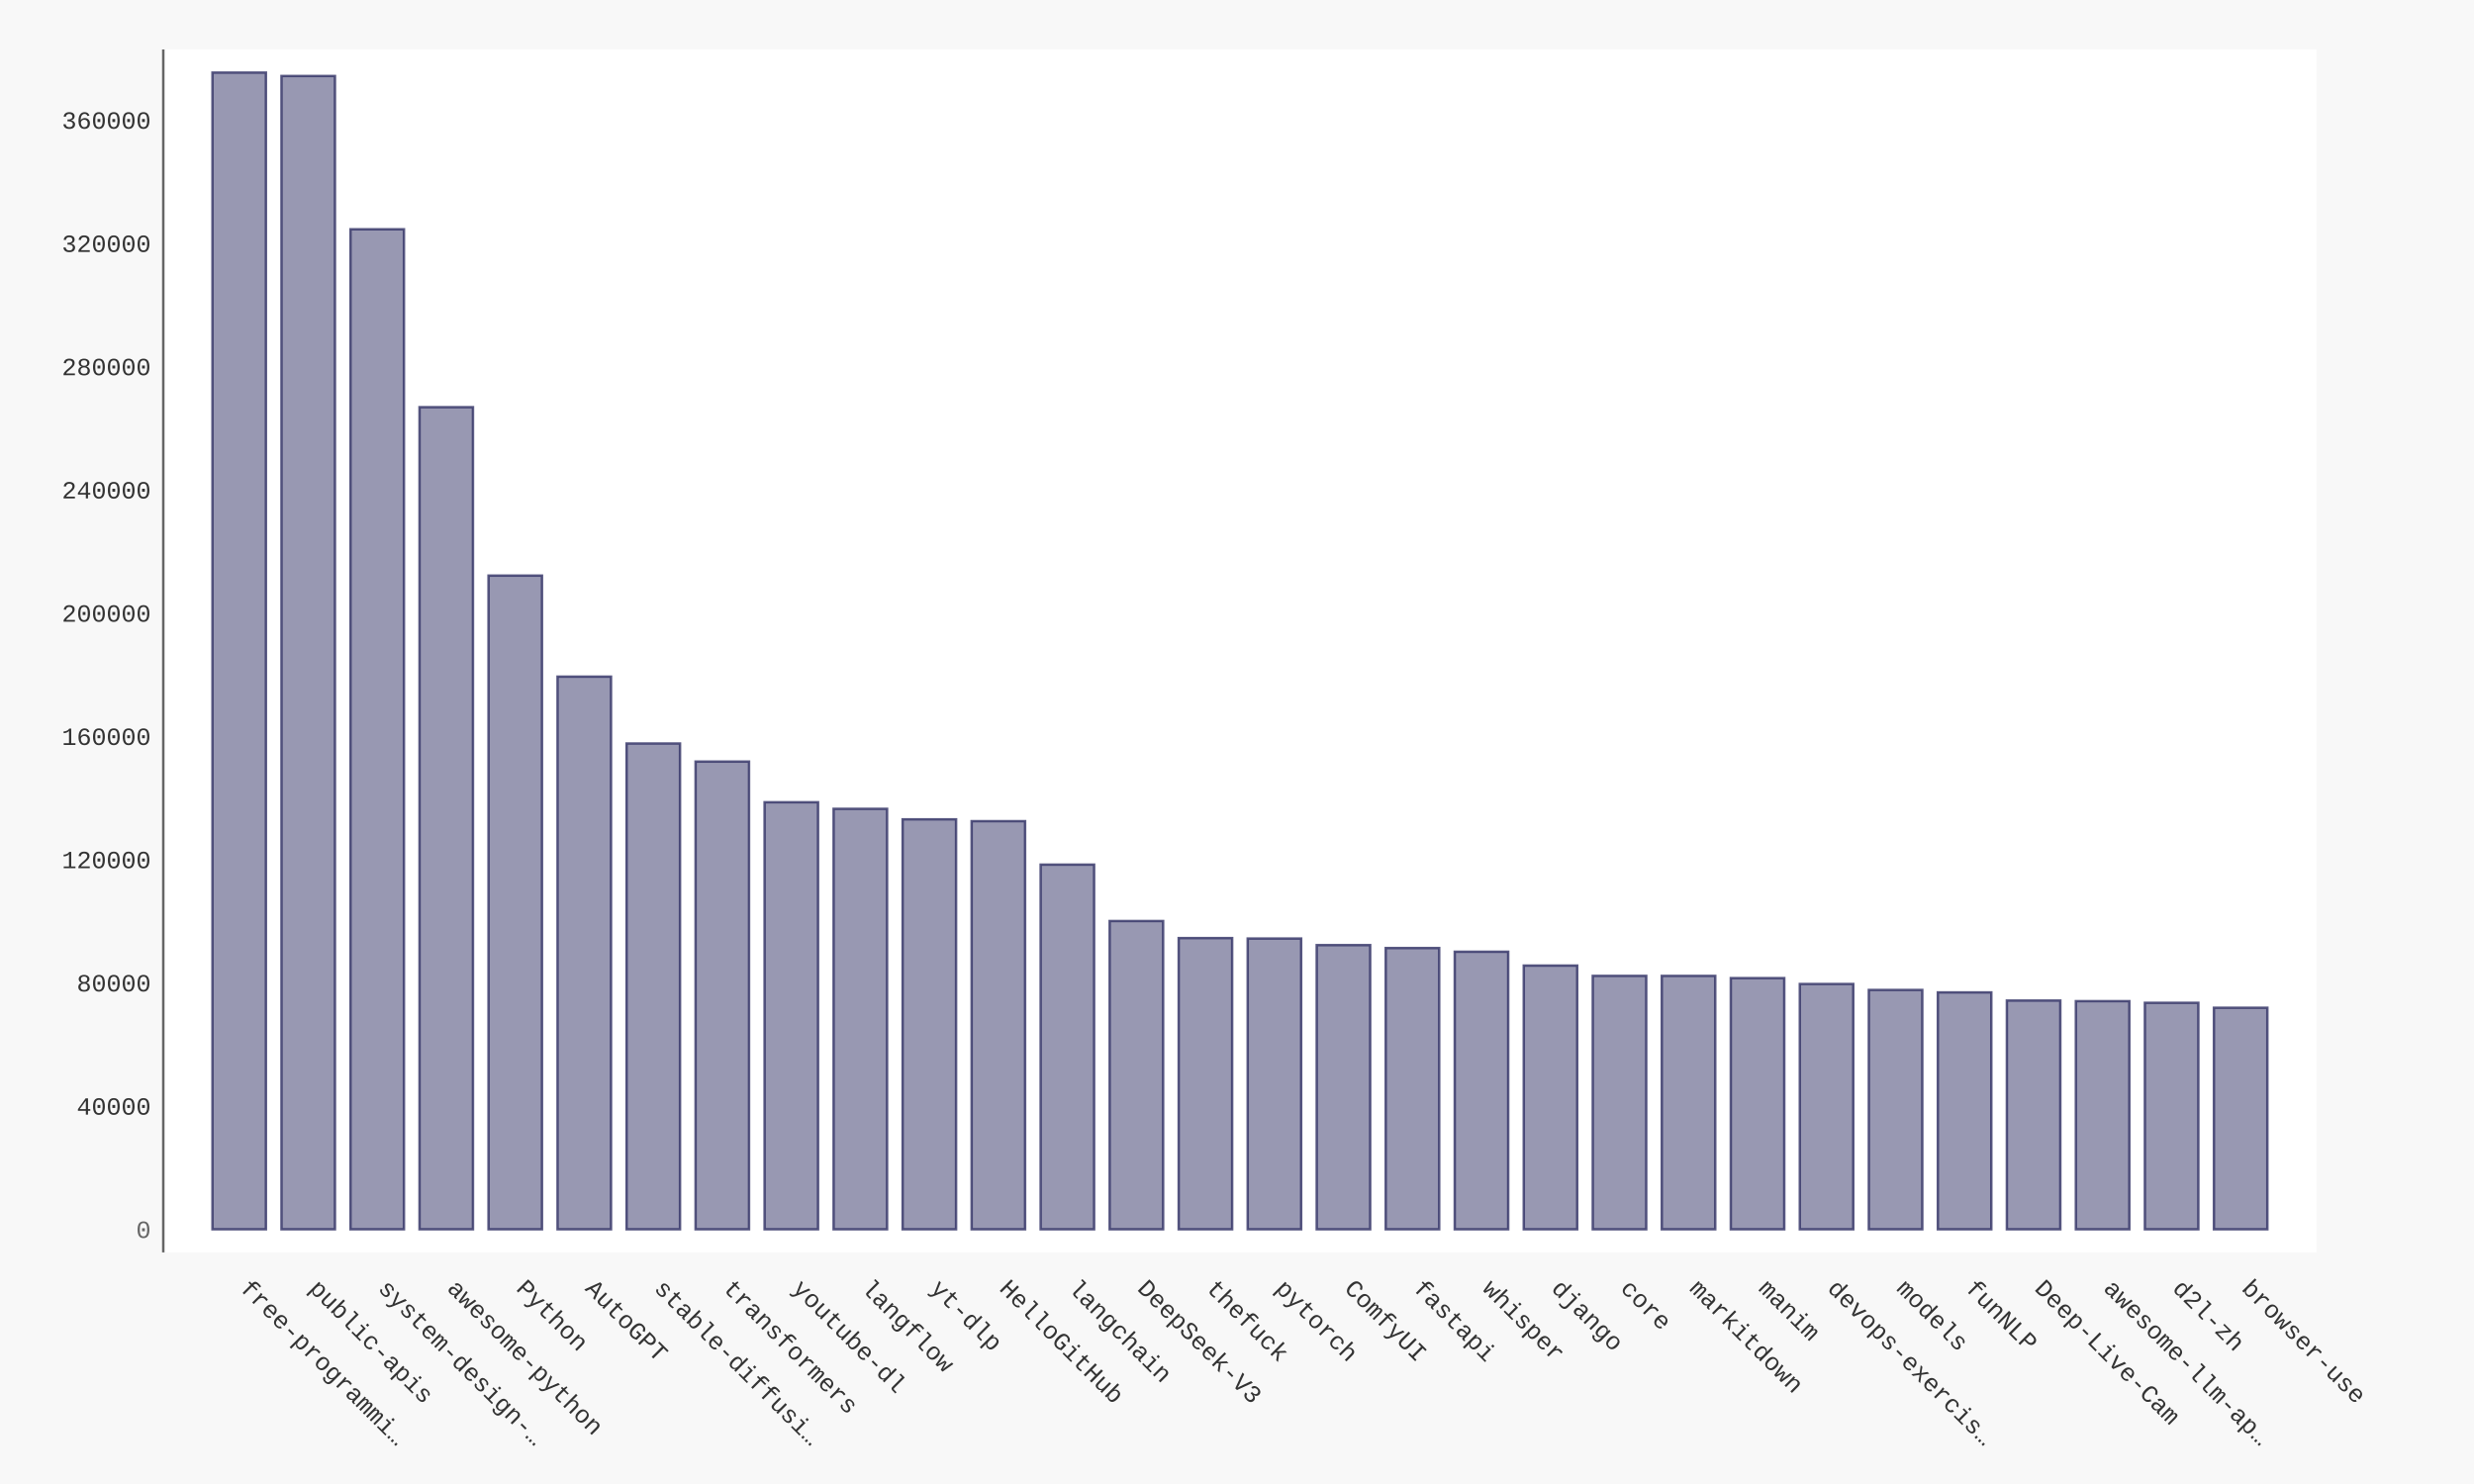
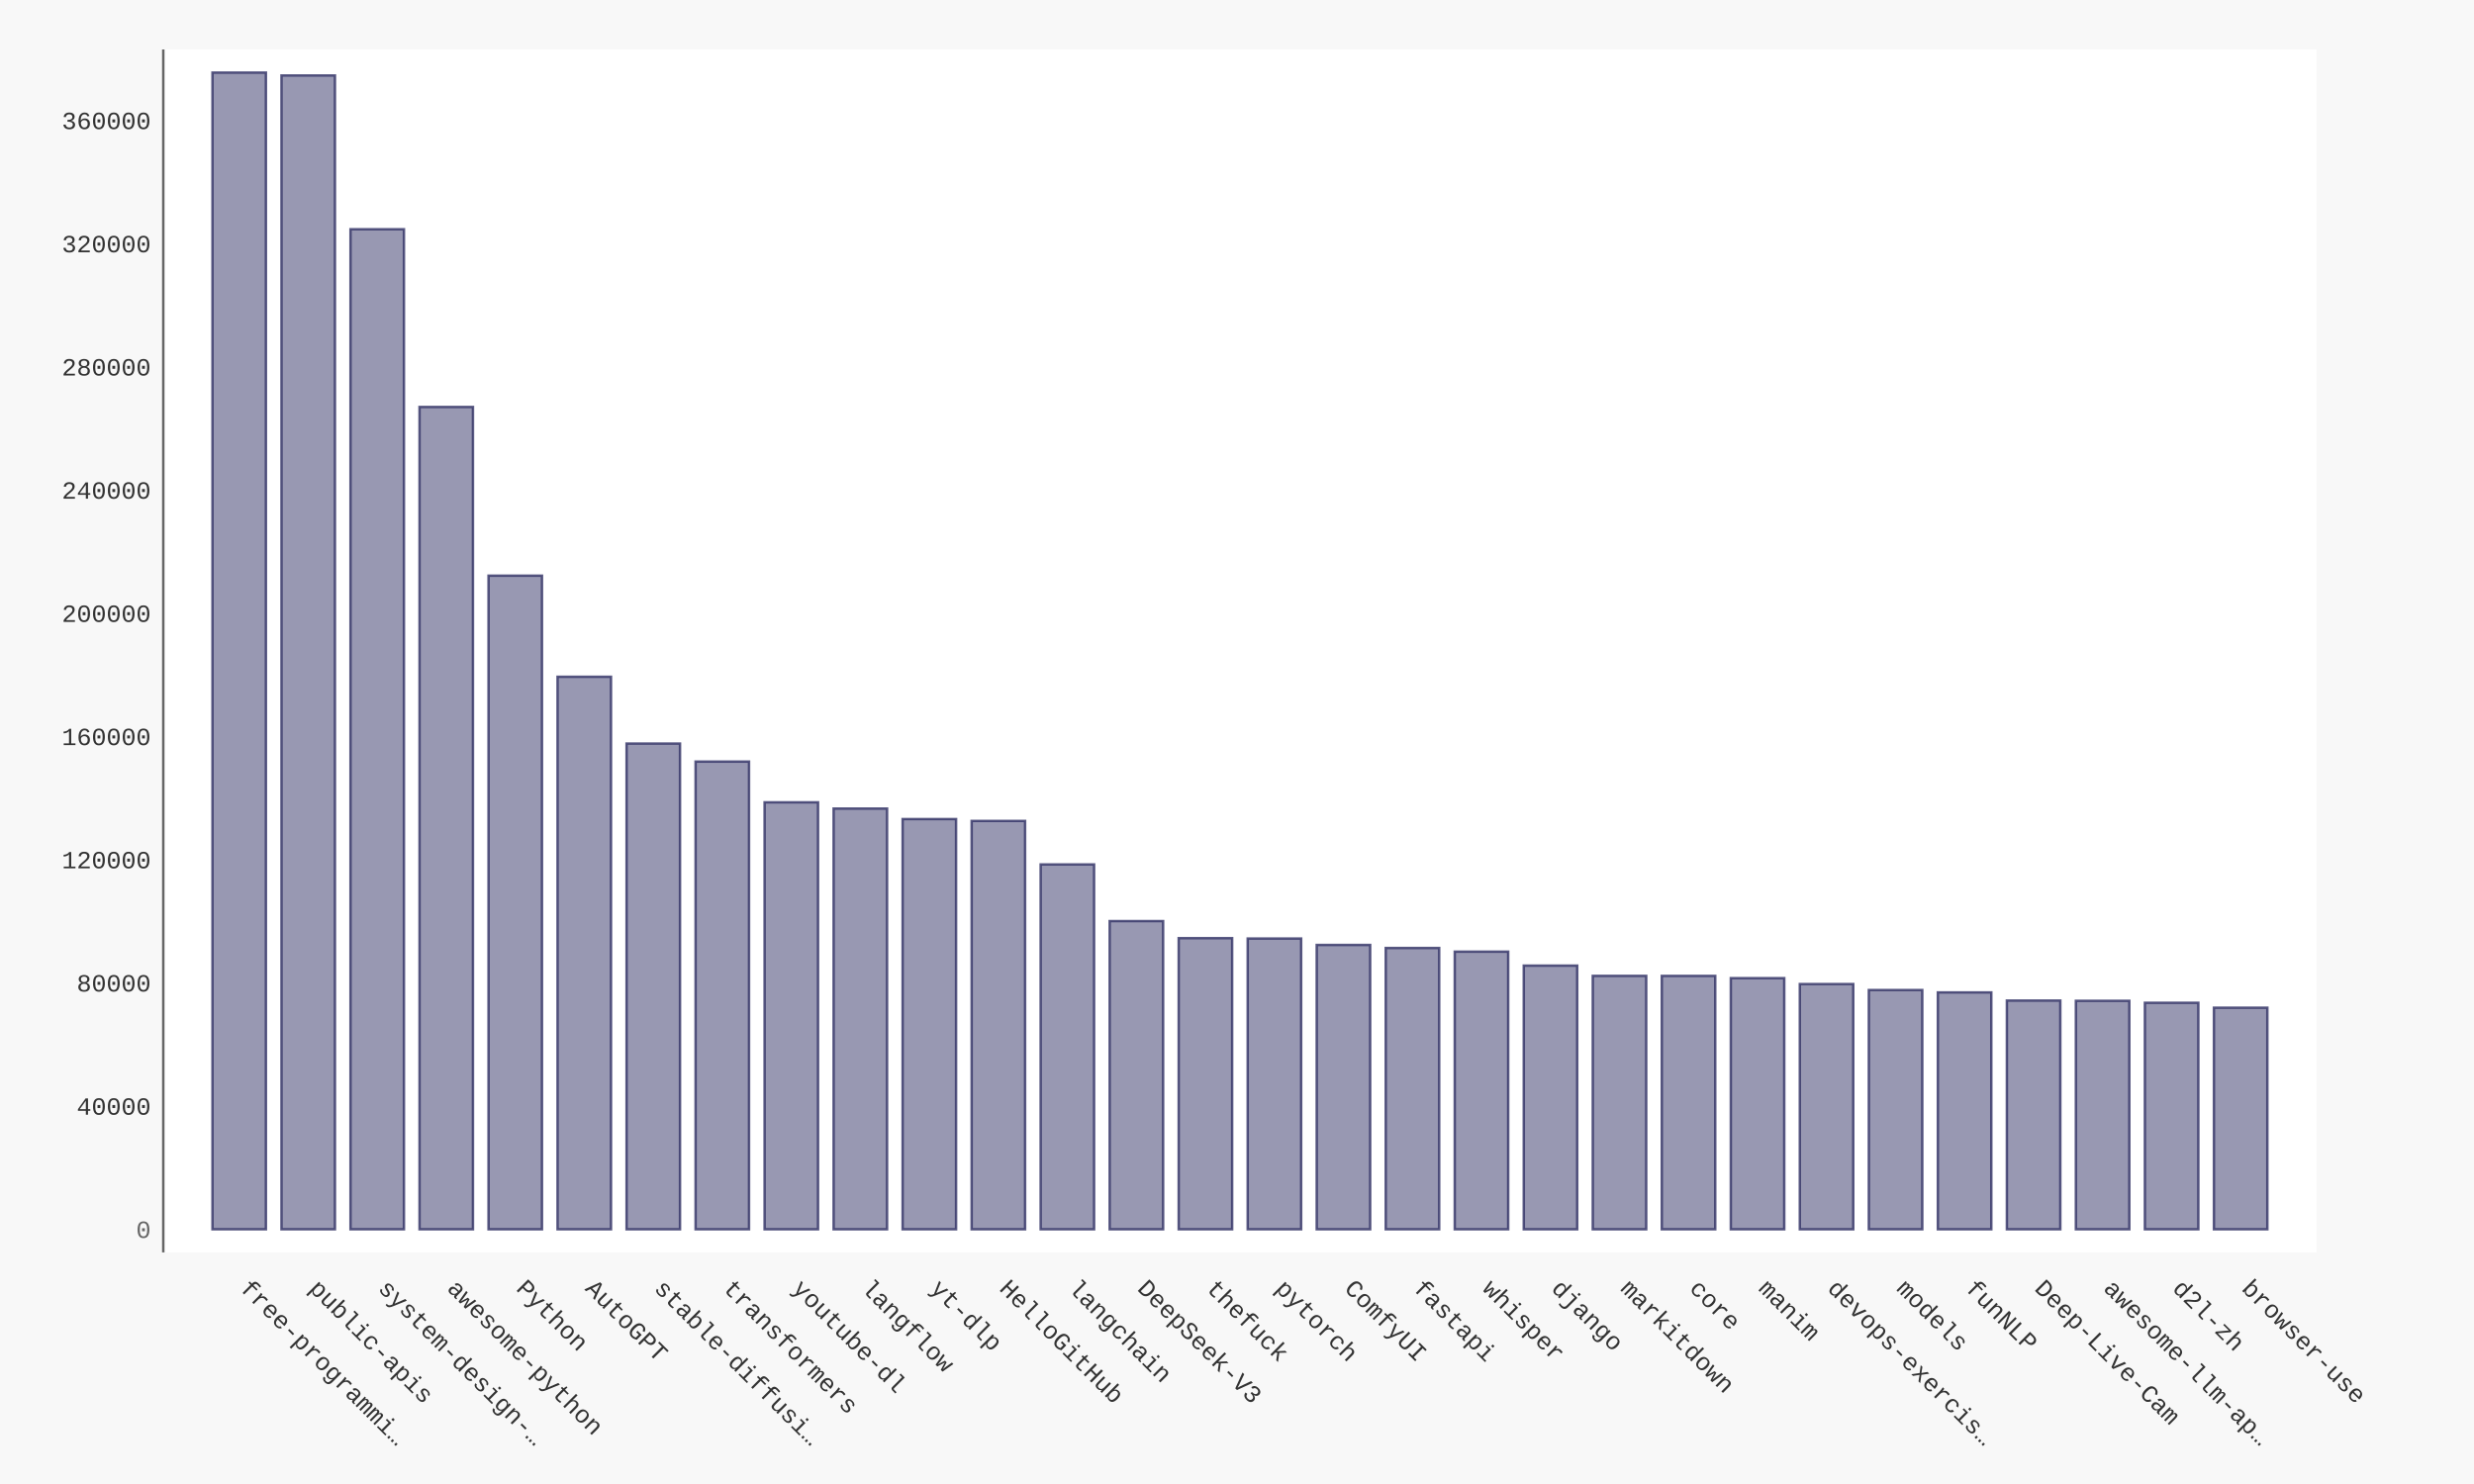
- <svg xmlns="http://www.w3.org/2000/svg" xmlns:xlink="http://www.w3.org/1999/xlink" id="chart-19a2fd94-bc57-40d6-8c63-25757f6a2fd9" class="pygal-chart" viewBox="0 0 1000 600">
+ <svg xmlns="http://www.w3.org/2000/svg" xmlns:xlink="http://www.w3.org/1999/xlink" id="chart-6e7d7f52-1512-4ff2-ab37-d0a88b0d95bd" class="pygal-chart" viewBox="0 0 1000 600">
  <defs>
-     <style type="text/css">#chart-19a2fd94-bc57-40d6-8c63-25757f6a2fd9{-webkit-user-select:none;-webkit-font-smoothing:antialiased;font-family:Consolas,"Liberation Mono",Menlo,Courier,monospace}#chart-19a2fd94-bc57-40d6-8c63-25757f6a2fd9 .title{font-family:Consolas,"Liberation Mono",Menlo,Courier,monospace;font-size:16px}#chart-19a2fd94-bc57-40d6-8c63-25757f6a2fd9 .legends .legend text{font-family:Consolas,"Liberation Mono",Menlo,Courier,monospace;font-size:14px}#chart-19a2fd94-bc57-40d6-8c63-25757f6a2fd9 .axis text{font-family:Consolas,"Liberation Mono",Menlo,Courier,monospace;font-size:10px}#chart-19a2fd94-bc57-40d6-8c63-25757f6a2fd9 .axis text.major{font-family:Consolas,"Liberation Mono",Menlo,Courier,monospace;font-size:10px}#chart-19a2fd94-bc57-40d6-8c63-25757f6a2fd9 .text-overlay text.value{font-family:Consolas,"Liberation Mono",Menlo,Courier,monospace;font-size:16px}#chart-19a2fd94-bc57-40d6-8c63-25757f6a2fd9 .text-overlay text.label{font-family:Consolas,"Liberation Mono",Menlo,Courier,monospace;font-size:10px}#chart-19a2fd94-bc57-40d6-8c63-25757f6a2fd9 .tooltip{font-family:Consolas,"Liberation Mono",Menlo,Courier,monospace;font-size:14px}#chart-19a2fd94-bc57-40d6-8c63-25757f6a2fd9 text.no_data{font-family:Consolas,"Liberation Mono",Menlo,Courier,monospace;font-size:64px}
- #chart-19a2fd94-bc57-40d6-8c63-25757f6a2fd9{background-color:#f8f8f8}#chart-19a2fd94-bc57-40d6-8c63-25757f6a2fd9 path,#chart-19a2fd94-bc57-40d6-8c63-25757f6a2fd9 line,#chart-19a2fd94-bc57-40d6-8c63-25757f6a2fd9 rect,#chart-19a2fd94-bc57-40d6-8c63-25757f6a2fd9 circle{-webkit-transition:250ms ease-in;-moz-transition:250ms ease-in;transition:250ms ease-in}#chart-19a2fd94-bc57-40d6-8c63-25757f6a2fd9 .graph &gt; .background{fill:#f8f8f8}#chart-19a2fd94-bc57-40d6-8c63-25757f6a2fd9 .plot &gt; .background{fill:#ffffff}#chart-19a2fd94-bc57-40d6-8c63-25757f6a2fd9 .graph{fill:#333}#chart-19a2fd94-bc57-40d6-8c63-25757f6a2fd9 text.no_data{fill:#666}#chart-19a2fd94-bc57-40d6-8c63-25757f6a2fd9 .title{fill:#666}#chart-19a2fd94-bc57-40d6-8c63-25757f6a2fd9 .legends .legend text{fill:#333}#chart-19a2fd94-bc57-40d6-8c63-25757f6a2fd9 .legends .legend:hover text{fill:#666}#chart-19a2fd94-bc57-40d6-8c63-25757f6a2fd9 .axis .line{stroke:#666}#chart-19a2fd94-bc57-40d6-8c63-25757f6a2fd9 .axis .guide.line{stroke:rgba(0,0,0,0.5)}#chart-19a2fd94-bc57-40d6-8c63-25757f6a2fd9 .axis .major.line{stroke:#333}#chart-19a2fd94-bc57-40d6-8c63-25757f6a2fd9 .axis text.major{fill:#666}#chart-19a2fd94-bc57-40d6-8c63-25757f6a2fd9 .axis.y .guides:hover .guide.line,#chart-19a2fd94-bc57-40d6-8c63-25757f6a2fd9 .line-graph .axis.x .guides:hover .guide.line,#chart-19a2fd94-bc57-40d6-8c63-25757f6a2fd9 .stackedline-graph .axis.x .guides:hover .guide.line,#chart-19a2fd94-bc57-40d6-8c63-25757f6a2fd9 .xy-graph .axis.x .guides:hover .guide.line{stroke:#666}#chart-19a2fd94-bc57-40d6-8c63-25757f6a2fd9 .axis .guides:hover text{fill:#666}#chart-19a2fd94-bc57-40d6-8c63-25757f6a2fd9 .reactive{fill-opacity:.5;stroke-opacity:.8;stroke-width:1}#chart-19a2fd94-bc57-40d6-8c63-25757f6a2fd9 .ci{stroke:#333}#chart-19a2fd94-bc57-40d6-8c63-25757f6a2fd9 .reactive.active,#chart-19a2fd94-bc57-40d6-8c63-25757f6a2fd9 .active .reactive{fill-opacity:.9;stroke-opacity:.9;stroke-width:4}#chart-19a2fd94-bc57-40d6-8c63-25757f6a2fd9 .ci .reactive.active{stroke-width:1.5}#chart-19a2fd94-bc57-40d6-8c63-25757f6a2fd9 .series text{fill:#666}#chart-19a2fd94-bc57-40d6-8c63-25757f6a2fd9 .tooltip rect{fill:#ffffff;stroke:#666;-webkit-transition:opacity 250ms ease-in;-moz-transition:opacity 250ms ease-in;transition:opacity 250ms ease-in}#chart-19a2fd94-bc57-40d6-8c63-25757f6a2fd9 .tooltip .label{fill:#333}#chart-19a2fd94-bc57-40d6-8c63-25757f6a2fd9 .tooltip .label{fill:#333}#chart-19a2fd94-bc57-40d6-8c63-25757f6a2fd9 .tooltip .legend{font-size:.8em;fill:rgba(0,0,0,0.5)}#chart-19a2fd94-bc57-40d6-8c63-25757f6a2fd9 .tooltip .x_label{font-size:.6em;fill:#666}#chart-19a2fd94-bc57-40d6-8c63-25757f6a2fd9 .tooltip .xlink{font-size:.5em;text-decoration:underline}#chart-19a2fd94-bc57-40d6-8c63-25757f6a2fd9 .tooltip .value{font-size:1.5em}#chart-19a2fd94-bc57-40d6-8c63-25757f6a2fd9 .bound{font-size:.5em}#chart-19a2fd94-bc57-40d6-8c63-25757f6a2fd9 .max-value{font-size:.75em;fill:rgba(0,0,0,0.5)}#chart-19a2fd94-bc57-40d6-8c63-25757f6a2fd9 .map-element{fill:#ffffff;stroke:rgba(0,0,0,0.5) !important}#chart-19a2fd94-bc57-40d6-8c63-25757f6a2fd9 .map-element .reactive{fill-opacity:inherit;stroke-opacity:inherit}#chart-19a2fd94-bc57-40d6-8c63-25757f6a2fd9 .color-0,#chart-19a2fd94-bc57-40d6-8c63-25757f6a2fd9 .color-0 a:visited{stroke:#333366;fill:#333366}#chart-19a2fd94-bc57-40d6-8c63-25757f6a2fd9 .text-overlay .color-0 text{fill:black}
- #chart-19a2fd94-bc57-40d6-8c63-25757f6a2fd9 text.no_data{text-anchor:middle}#chart-19a2fd94-bc57-40d6-8c63-25757f6a2fd9 .guide.line{fill:none}#chart-19a2fd94-bc57-40d6-8c63-25757f6a2fd9 .centered{text-anchor:middle}#chart-19a2fd94-bc57-40d6-8c63-25757f6a2fd9 .title{text-anchor:middle}#chart-19a2fd94-bc57-40d6-8c63-25757f6a2fd9 .legends .legend text{fill-opacity:1}#chart-19a2fd94-bc57-40d6-8c63-25757f6a2fd9 .axis.x text{text-anchor:middle}#chart-19a2fd94-bc57-40d6-8c63-25757f6a2fd9 .axis.x:not(.web) text[transform]{text-anchor:start}#chart-19a2fd94-bc57-40d6-8c63-25757f6a2fd9 .axis.x:not(.web) text[transform].backwards{text-anchor:end}#chart-19a2fd94-bc57-40d6-8c63-25757f6a2fd9 .axis.y text{text-anchor:end}#chart-19a2fd94-bc57-40d6-8c63-25757f6a2fd9 .axis.y text[transform].backwards{text-anchor:start}#chart-19a2fd94-bc57-40d6-8c63-25757f6a2fd9 .axis.y2 text{text-anchor:start}#chart-19a2fd94-bc57-40d6-8c63-25757f6a2fd9 .axis.y2 text[transform].backwards{text-anchor:end}#chart-19a2fd94-bc57-40d6-8c63-25757f6a2fd9 .axis .guide.line{stroke-dasharray:4,4;stroke:black}#chart-19a2fd94-bc57-40d6-8c63-25757f6a2fd9 .axis .major.guide.line{stroke-dasharray:6,6;stroke:black}#chart-19a2fd94-bc57-40d6-8c63-25757f6a2fd9 .horizontal .axis.y .guide.line,#chart-19a2fd94-bc57-40d6-8c63-25757f6a2fd9 .horizontal .axis.y2 .guide.line,#chart-19a2fd94-bc57-40d6-8c63-25757f6a2fd9 .vertical .axis.x .guide.line{opacity:0}#chart-19a2fd94-bc57-40d6-8c63-25757f6a2fd9 .horizontal .axis.always_show .guide.line,#chart-19a2fd94-bc57-40d6-8c63-25757f6a2fd9 .vertical .axis.always_show .guide.line{opacity:1 !important}#chart-19a2fd94-bc57-40d6-8c63-25757f6a2fd9 .axis.y .guides:hover .guide.line,#chart-19a2fd94-bc57-40d6-8c63-25757f6a2fd9 .axis.y2 .guides:hover .guide.line,#chart-19a2fd94-bc57-40d6-8c63-25757f6a2fd9 .axis.x .guides:hover .guide.line{opacity:1}#chart-19a2fd94-bc57-40d6-8c63-25757f6a2fd9 .axis .guides:hover text{opacity:1}#chart-19a2fd94-bc57-40d6-8c63-25757f6a2fd9 .nofill{fill:none}#chart-19a2fd94-bc57-40d6-8c63-25757f6a2fd9 .subtle-fill{fill-opacity:.2}#chart-19a2fd94-bc57-40d6-8c63-25757f6a2fd9 .dot{stroke-width:1px;fill-opacity:1;stroke-opacity:1}#chart-19a2fd94-bc57-40d6-8c63-25757f6a2fd9 .dot.active{stroke-width:5px}#chart-19a2fd94-bc57-40d6-8c63-25757f6a2fd9 .dot.negative{fill:transparent}#chart-19a2fd94-bc57-40d6-8c63-25757f6a2fd9 text,#chart-19a2fd94-bc57-40d6-8c63-25757f6a2fd9 tspan{stroke:none !important}#chart-19a2fd94-bc57-40d6-8c63-25757f6a2fd9 .series text.active{opacity:1}#chart-19a2fd94-bc57-40d6-8c63-25757f6a2fd9 .tooltip rect{fill-opacity:.95;stroke-width:.5}#chart-19a2fd94-bc57-40d6-8c63-25757f6a2fd9 .tooltip text{fill-opacity:1}#chart-19a2fd94-bc57-40d6-8c63-25757f6a2fd9 .showable{visibility:hidden}#chart-19a2fd94-bc57-40d6-8c63-25757f6a2fd9 .showable.shown{visibility:visible}#chart-19a2fd94-bc57-40d6-8c63-25757f6a2fd9 .gauge-background{fill:rgba(229,229,229,1);stroke:none}#chart-19a2fd94-bc57-40d6-8c63-25757f6a2fd9 .bg-lines{stroke:#f8f8f8;stroke-width:2px}</style>
+     <style type="text/css">#chart-6e7d7f52-1512-4ff2-ab37-d0a88b0d95bd{-webkit-user-select:none;-webkit-font-smoothing:antialiased;font-family:Consolas,"Liberation Mono",Menlo,Courier,monospace}#chart-6e7d7f52-1512-4ff2-ab37-d0a88b0d95bd .title{font-family:Consolas,"Liberation Mono",Menlo,Courier,monospace;font-size:16px}#chart-6e7d7f52-1512-4ff2-ab37-d0a88b0d95bd .legends .legend text{font-family:Consolas,"Liberation Mono",Menlo,Courier,monospace;font-size:14px}#chart-6e7d7f52-1512-4ff2-ab37-d0a88b0d95bd .axis text{font-family:Consolas,"Liberation Mono",Menlo,Courier,monospace;font-size:10px}#chart-6e7d7f52-1512-4ff2-ab37-d0a88b0d95bd .axis text.major{font-family:Consolas,"Liberation Mono",Menlo,Courier,monospace;font-size:10px}#chart-6e7d7f52-1512-4ff2-ab37-d0a88b0d95bd .text-overlay text.value{font-family:Consolas,"Liberation Mono",Menlo,Courier,monospace;font-size:16px}#chart-6e7d7f52-1512-4ff2-ab37-d0a88b0d95bd .text-overlay text.label{font-family:Consolas,"Liberation Mono",Menlo,Courier,monospace;font-size:10px}#chart-6e7d7f52-1512-4ff2-ab37-d0a88b0d95bd .tooltip{font-family:Consolas,"Liberation Mono",Menlo,Courier,monospace;font-size:14px}#chart-6e7d7f52-1512-4ff2-ab37-d0a88b0d95bd text.no_data{font-family:Consolas,"Liberation Mono",Menlo,Courier,monospace;font-size:64px}
+ #chart-6e7d7f52-1512-4ff2-ab37-d0a88b0d95bd{background-color:#f8f8f8}#chart-6e7d7f52-1512-4ff2-ab37-d0a88b0d95bd path,#chart-6e7d7f52-1512-4ff2-ab37-d0a88b0d95bd line,#chart-6e7d7f52-1512-4ff2-ab37-d0a88b0d95bd rect,#chart-6e7d7f52-1512-4ff2-ab37-d0a88b0d95bd circle{-webkit-transition:250ms ease-in;-moz-transition:250ms ease-in;transition:250ms ease-in}#chart-6e7d7f52-1512-4ff2-ab37-d0a88b0d95bd .graph &gt; .background{fill:#f8f8f8}#chart-6e7d7f52-1512-4ff2-ab37-d0a88b0d95bd .plot &gt; .background{fill:#ffffff}#chart-6e7d7f52-1512-4ff2-ab37-d0a88b0d95bd .graph{fill:#333}#chart-6e7d7f52-1512-4ff2-ab37-d0a88b0d95bd text.no_data{fill:#666}#chart-6e7d7f52-1512-4ff2-ab37-d0a88b0d95bd .title{fill:#666}#chart-6e7d7f52-1512-4ff2-ab37-d0a88b0d95bd .legends .legend text{fill:#333}#chart-6e7d7f52-1512-4ff2-ab37-d0a88b0d95bd .legends .legend:hover text{fill:#666}#chart-6e7d7f52-1512-4ff2-ab37-d0a88b0d95bd .axis .line{stroke:#666}#chart-6e7d7f52-1512-4ff2-ab37-d0a88b0d95bd .axis .guide.line{stroke:rgba(0,0,0,0.5)}#chart-6e7d7f52-1512-4ff2-ab37-d0a88b0d95bd .axis .major.line{stroke:#333}#chart-6e7d7f52-1512-4ff2-ab37-d0a88b0d95bd .axis text.major{fill:#666}#chart-6e7d7f52-1512-4ff2-ab37-d0a88b0d95bd .axis.y .guides:hover .guide.line,#chart-6e7d7f52-1512-4ff2-ab37-d0a88b0d95bd .line-graph .axis.x .guides:hover .guide.line,#chart-6e7d7f52-1512-4ff2-ab37-d0a88b0d95bd .stackedline-graph .axis.x .guides:hover .guide.line,#chart-6e7d7f52-1512-4ff2-ab37-d0a88b0d95bd .xy-graph .axis.x .guides:hover .guide.line{stroke:#666}#chart-6e7d7f52-1512-4ff2-ab37-d0a88b0d95bd .axis .guides:hover text{fill:#666}#chart-6e7d7f52-1512-4ff2-ab37-d0a88b0d95bd .reactive{fill-opacity:.5;stroke-opacity:.8;stroke-width:1}#chart-6e7d7f52-1512-4ff2-ab37-d0a88b0d95bd .ci{stroke:#333}#chart-6e7d7f52-1512-4ff2-ab37-d0a88b0d95bd .reactive.active,#chart-6e7d7f52-1512-4ff2-ab37-d0a88b0d95bd .active .reactive{fill-opacity:.9;stroke-opacity:.9;stroke-width:4}#chart-6e7d7f52-1512-4ff2-ab37-d0a88b0d95bd .ci .reactive.active{stroke-width:1.5}#chart-6e7d7f52-1512-4ff2-ab37-d0a88b0d95bd .series text{fill:#666}#chart-6e7d7f52-1512-4ff2-ab37-d0a88b0d95bd .tooltip rect{fill:#ffffff;stroke:#666;-webkit-transition:opacity 250ms ease-in;-moz-transition:opacity 250ms ease-in;transition:opacity 250ms ease-in}#chart-6e7d7f52-1512-4ff2-ab37-d0a88b0d95bd .tooltip .label{fill:#333}#chart-6e7d7f52-1512-4ff2-ab37-d0a88b0d95bd .tooltip .label{fill:#333}#chart-6e7d7f52-1512-4ff2-ab37-d0a88b0d95bd .tooltip .legend{font-size:.8em;fill:rgba(0,0,0,0.5)}#chart-6e7d7f52-1512-4ff2-ab37-d0a88b0d95bd .tooltip .x_label{font-size:.6em;fill:#666}#chart-6e7d7f52-1512-4ff2-ab37-d0a88b0d95bd .tooltip .xlink{font-size:.5em;text-decoration:underline}#chart-6e7d7f52-1512-4ff2-ab37-d0a88b0d95bd .tooltip .value{font-size:1.5em}#chart-6e7d7f52-1512-4ff2-ab37-d0a88b0d95bd .bound{font-size:.5em}#chart-6e7d7f52-1512-4ff2-ab37-d0a88b0d95bd .max-value{font-size:.75em;fill:rgba(0,0,0,0.5)}#chart-6e7d7f52-1512-4ff2-ab37-d0a88b0d95bd .map-element{fill:#ffffff;stroke:rgba(0,0,0,0.5) !important}#chart-6e7d7f52-1512-4ff2-ab37-d0a88b0d95bd .map-element .reactive{fill-opacity:inherit;stroke-opacity:inherit}#chart-6e7d7f52-1512-4ff2-ab37-d0a88b0d95bd .color-0,#chart-6e7d7f52-1512-4ff2-ab37-d0a88b0d95bd .color-0 a:visited{stroke:#333366;fill:#333366}#chart-6e7d7f52-1512-4ff2-ab37-d0a88b0d95bd .text-overlay .color-0 text{fill:black}
+ #chart-6e7d7f52-1512-4ff2-ab37-d0a88b0d95bd text.no_data{text-anchor:middle}#chart-6e7d7f52-1512-4ff2-ab37-d0a88b0d95bd .guide.line{fill:none}#chart-6e7d7f52-1512-4ff2-ab37-d0a88b0d95bd .centered{text-anchor:middle}#chart-6e7d7f52-1512-4ff2-ab37-d0a88b0d95bd .title{text-anchor:middle}#chart-6e7d7f52-1512-4ff2-ab37-d0a88b0d95bd .legends .legend text{fill-opacity:1}#chart-6e7d7f52-1512-4ff2-ab37-d0a88b0d95bd .axis.x text{text-anchor:middle}#chart-6e7d7f52-1512-4ff2-ab37-d0a88b0d95bd .axis.x:not(.web) text[transform]{text-anchor:start}#chart-6e7d7f52-1512-4ff2-ab37-d0a88b0d95bd .axis.x:not(.web) text[transform].backwards{text-anchor:end}#chart-6e7d7f52-1512-4ff2-ab37-d0a88b0d95bd .axis.y text{text-anchor:end}#chart-6e7d7f52-1512-4ff2-ab37-d0a88b0d95bd .axis.y text[transform].backwards{text-anchor:start}#chart-6e7d7f52-1512-4ff2-ab37-d0a88b0d95bd .axis.y2 text{text-anchor:start}#chart-6e7d7f52-1512-4ff2-ab37-d0a88b0d95bd .axis.y2 text[transform].backwards{text-anchor:end}#chart-6e7d7f52-1512-4ff2-ab37-d0a88b0d95bd .axis .guide.line{stroke-dasharray:4,4;stroke:black}#chart-6e7d7f52-1512-4ff2-ab37-d0a88b0d95bd .axis .major.guide.line{stroke-dasharray:6,6;stroke:black}#chart-6e7d7f52-1512-4ff2-ab37-d0a88b0d95bd .horizontal .axis.y .guide.line,#chart-6e7d7f52-1512-4ff2-ab37-d0a88b0d95bd .horizontal .axis.y2 .guide.line,#chart-6e7d7f52-1512-4ff2-ab37-d0a88b0d95bd .vertical .axis.x .guide.line{opacity:0}#chart-6e7d7f52-1512-4ff2-ab37-d0a88b0d95bd .horizontal .axis.always_show .guide.line,#chart-6e7d7f52-1512-4ff2-ab37-d0a88b0d95bd .vertical .axis.always_show .guide.line{opacity:1 !important}#chart-6e7d7f52-1512-4ff2-ab37-d0a88b0d95bd .axis.y .guides:hover .guide.line,#chart-6e7d7f52-1512-4ff2-ab37-d0a88b0d95bd .axis.y2 .guides:hover .guide.line,#chart-6e7d7f52-1512-4ff2-ab37-d0a88b0d95bd .axis.x .guides:hover .guide.line{opacity:1}#chart-6e7d7f52-1512-4ff2-ab37-d0a88b0d95bd .axis .guides:hover text{opacity:1}#chart-6e7d7f52-1512-4ff2-ab37-d0a88b0d95bd .nofill{fill:none}#chart-6e7d7f52-1512-4ff2-ab37-d0a88b0d95bd .subtle-fill{fill-opacity:.2}#chart-6e7d7f52-1512-4ff2-ab37-d0a88b0d95bd .dot{stroke-width:1px;fill-opacity:1;stroke-opacity:1}#chart-6e7d7f52-1512-4ff2-ab37-d0a88b0d95bd .dot.active{stroke-width:5px}#chart-6e7d7f52-1512-4ff2-ab37-d0a88b0d95bd .dot.negative{fill:transparent}#chart-6e7d7f52-1512-4ff2-ab37-d0a88b0d95bd text,#chart-6e7d7f52-1512-4ff2-ab37-d0a88b0d95bd tspan{stroke:none !important}#chart-6e7d7f52-1512-4ff2-ab37-d0a88b0d95bd .series text.active{opacity:1}#chart-6e7d7f52-1512-4ff2-ab37-d0a88b0d95bd .tooltip rect{fill-opacity:.95;stroke-width:.5}#chart-6e7d7f52-1512-4ff2-ab37-d0a88b0d95bd .tooltip text{fill-opacity:1}#chart-6e7d7f52-1512-4ff2-ab37-d0a88b0d95bd .showable{visibility:hidden}#chart-6e7d7f52-1512-4ff2-ab37-d0a88b0d95bd .showable.shown{visibility:visible}#chart-6e7d7f52-1512-4ff2-ab37-d0a88b0d95bd .gauge-background{fill:rgba(229,229,229,1);stroke:none}#chart-6e7d7f52-1512-4ff2-ab37-d0a88b0d95bd .bg-lines{stroke:#f8f8f8;stroke-width:2px}</style>
  </defs>
  <g class="graph bar-graph vertical">
    <rect x="0" y="0" width="1000" height="600" class="background" />
    <g transform="translate(66, 20)" class="plot">
      <rect x="0" y="0" width="870.36" height="486.36" class="background" />
      <g class="axis y">
        <g class="guides">
          <text x="-5" y="480.507" class="major">0</text>
        </g>
        <g class="guides">
-           <text x="-5" y="430.677" class="">40000</text>
-         </g>
-         <g class="guides">
-           <text x="-5" y="380.847" class="">80000</text>
-         </g>
-         <g class="guides">
-           <text x="-5" y="331.017" class="">120000</text>
-         </g>
-         <g class="guides">
-           <text x="-5" y="281.187" class="">160000</text>
-         </g>
-         <g class="guides">
-           <text x="-5" y="231.357" class="">200000</text>
-         </g>
-         <g class="guides">
-           <text x="-5" y="181.527" class="">240000</text>
-         </g>
-         <g class="guides">
-           <text x="-5" y="131.697" class="">280000</text>
-         </g>
-         <g class="guides">
-           <text x="-5" y="81.867" class="">320000</text>
-         </g>
-         <g class="guides">
-           <text x="-5" y="32.036" class="">360000</text>
+           <text x="-5" y="430.694" class="">40000</text>
+         </g>
+         <g class="guides">
+           <text x="-5" y="380.881" class="">80000</text>
+         </g>
+         <g class="guides">
+           <text x="-5" y="331.068" class="">120000</text>
+         </g>
+         <g class="guides">
+           <text x="-5" y="281.255" class="">160000</text>
+         </g>
+         <g class="guides">
+           <text x="-5" y="231.442" class="">200000</text>
+         </g>
+         <g class="guides">
+           <text x="-5" y="181.629" class="">240000</text>
+         </g>
+         <g class="guides">
+           <text x="-5" y="131.816" class="">280000</text>
+         </g>
+         <g class="guides">
+           <text x="-5" y="82.003" class="">320000</text>
+         </g>
+         <g class="guides">
+           <text x="-5" y="32.19" class="">360000</text>
        </g>
      </g>
      <g class="axis x">
        <path d="M0 0 v486.36" class="line" />
        <g class="guides">
          <path d="M30.686 0 v486.36" class="guide line" />
          <text x="30.686" y="501.36" class="" transform="rotate(45 30.68578 501.3604)">free-programmi…</text>
        </g>
        <g class="guides">
          <path d="M58.582 0 v486.36" class="guide line" />
          <text x="58.582" y="501.36" class="" transform="rotate(45 58.58195 501.3604)">public-apis</text>
        </g>
        <g class="guides">
          <path d="M86.478 0 v486.36" class="guide line" />
          <text x="86.478" y="501.36" class="" transform="rotate(45 86.47812 501.3604)">system-design-…</text>
        </g>
        <g class="guides">
          <path d="M114.374 0 v486.36" class="guide line" />
          <text x="114.374" y="501.36" class="" transform="rotate(45 114.3743 501.3604)">awesome-python</text>
        </g>
        <g class="guides">
          <path d="M142.27 0 v486.36" class="guide line" />
          <text x="142.27" y="501.36" class="" transform="rotate(45 142.2704 501.3604)">Python</text>
        </g>
        <g class="guides">
          <path d="M170.167 0 v486.36" class="guide line" />
          <text x="170.167" y="501.36" class="" transform="rotate(45 170.1666 501.3604)">AutoGPT</text>
        </g>
        <g class="guides">
          <path d="M198.063 0 v486.36" class="guide line" />
          <text x="198.063" y="501.36" class="" transform="rotate(45 198.0628 501.3604)">stable-diffusi…</text>
        </g>
        <g class="guides">
          <path d="M225.959 0 v486.36" class="guide line" />
          <text x="225.959" y="501.36" class="" transform="rotate(45 225.9589 501.3604)">transformers</text>
        </g>
        <g class="guides">
          <path d="M253.855 0 v486.36" class="guide line" />
          <text x="253.855" y="501.36" class="" transform="rotate(45 253.8551 501.3604)">youtube-dl</text>
        </g>
        <g class="guides">
          <path d="M281.751 0 v486.36" class="guide line" />
          <text x="281.751" y="501.36" class="" transform="rotate(45 281.7513 501.3604)">langflow</text>
        </g>
        <g class="guides">
          <path d="M309.647 0 v486.36" class="guide line" />
          <text x="309.647" y="501.36" class="" transform="rotate(45 309.6474 501.3604)">yt-dlp</text>
        </g>
        <g class="guides">
          <path d="M337.544 0 v486.36" class="guide line" />
          <text x="337.544" y="501.36" class="" transform="rotate(45 337.5436 501.3604)">HelloGitHub</text>
        </g>
        <g class="guides">
          <path d="M365.44 0 v486.36" class="guide line" />
          <text x="365.44" y="501.36" class="" transform="rotate(45 365.4398 501.3604)">langchain</text>
        </g>
        <g class="guides">
          <path d="M393.336 0 v486.36" class="guide line" />
          <text x="393.336" y="501.36" class="" transform="rotate(45 393.3359 501.3604)">DeepSeek-V3</text>
        </g>
        <g class="guides">
          <path d="M421.232 0 v486.36" class="guide line" />
          <text x="421.232" y="501.36" class="" transform="rotate(45 421.2321 501.3604)">thefuck</text>
        </g>
        <g class="guides">
          <path d="M449.128 0 v486.36" class="guide line" />
          <text x="449.128" y="501.36" class="" transform="rotate(45 449.1283 501.3604)">pytorch</text>
        </g>
        <g class="guides">
          <path d="M477.024 0 v486.36" class="guide line" />
          <text x="477.024" y="501.36" class="" transform="rotate(45 477.0244 501.3604)">ComfyUI</text>
        </g>
        <g class="guides">
          <path d="M504.921 0 v486.36" class="guide line" />
          <text x="504.921" y="501.36" class="" transform="rotate(45 504.9206 501.3604)">fastapi</text>
        </g>
        <g class="guides">
          <path d="M532.817 0 v486.36" class="guide line" />
          <text x="532.817" y="501.36" class="" transform="rotate(45 532.8168 501.3604)">whisper</text>
        </g>
        <g class="guides">
          <path d="M560.713 0 v486.36" class="guide line" />
          <text x="560.713" y="501.36" class="" transform="rotate(45 560.7129 501.3604)">django</text>
        </g>
        <g class="guides">
          <path d="M588.609 0 v486.36" class="guide line" />
-           <text x="588.609" y="501.36" class="" transform="rotate(45 588.6091 501.3604)">core</text>
+           <text x="588.609" y="501.36" class="" transform="rotate(45 588.6091 501.3604)">markitdown</text>
        </g>
        <g class="guides">
          <path d="M616.505 0 v486.36" class="guide line" />
-           <text x="616.505" y="501.36" class="" transform="rotate(45 616.5053 501.3604)">markitdown</text>
+           <text x="616.505" y="501.36" class="" transform="rotate(45 616.5053 501.3604)">core</text>
        </g>
        <g class="guides">
          <path d="M644.401 0 v486.36" class="guide line" />
          <text x="644.401" y="501.36" class="" transform="rotate(45 644.4014 501.3604)">manim</text>
        </g>
        <g class="guides">
          <path d="M672.298 0 v486.36" class="guide line" />
          <text x="672.298" y="501.36" class="" transform="rotate(45 672.2976 501.3604)">devops-exercis…</text>
        </g>
        <g class="guides">
          <path d="M700.194 0 v486.36" class="guide line" />
          <text x="700.194" y="501.36" class="" transform="rotate(45 700.1938 501.3604)">models</text>
        </g>
        <g class="guides">
          <path d="M728.09 0 v486.36" class="guide line" />
          <text x="728.09" y="501.36" class="" transform="rotate(45 728.0899 501.3604)">funNLP</text>
        </g>
        <g class="guides">
          <path d="M755.986 0 v486.36" class="guide line" />
          <text x="755.986" y="501.36" class="" transform="rotate(45 755.9861 501.3604)">Deep-Live-Cam</text>
        </g>
        <g class="guides">
          <path d="M783.882 0 v486.36" class="guide line" />
          <text x="783.882" y="501.36" class="" transform="rotate(45 783.8823 501.3604)">awesome-llm-ap…</text>
        </g>
        <g class="guides">
          <path d="M811.778 0 v486.36" class="guide line" />
          <text x="811.778" y="501.36" class="" transform="rotate(45 811.7784 501.3604)">d2l-zh</text>
        </g>
        <g class="guides">
          <path d="M839.675 0 v486.36" class="guide line" />
          <text x="839.675" y="501.36" class="" transform="rotate(45 839.6746 501.3604)">browser-use</text>
        </g>
      </g>
      <g class="series serie-0 color-0">
        <g class="bars">
          <g class="bar">
            <a target="_blank" xlink:href="https://github.com/EbookFoundation/free-programming-books">
              <rect x="19.884" y="9.353" rx="0" ry="0" width="21.603" height="467.654" class="rect reactive tooltip-trigger" />
            </a>
          </g>
          <g class="bar">
            <a target="_blank" xlink:href="https://github.com/public-apis/public-apis">
-               <rect x="47.781" y="10.726" rx="0" ry="0" width="21.603" height="466.281" class="rect reactive tooltip-trigger" />
+               <rect x="47.781" y="10.517" rx="0" ry="0" width="21.603" height="466.49" class="rect reactive tooltip-trigger" />
            </a>
          </g>
          <g class="bar">
            <a target="_blank" xlink:href="https://github.com/donnemartin/system-design-primer">
-               <rect x="75.677" y="72.703" rx="0" ry="0" width="21.603" height="404.304" class="rect reactive tooltip-trigger" />
+               <rect x="75.677" y="72.69" rx="0" ry="0" width="21.603" height="404.317" class="rect reactive tooltip-trigger" />
            </a>
          </g>
          <g class="bar">
            <a target="_blank" xlink:href="https://github.com/vinta/awesome-python">
-               <rect x="103.573" y="144.629" rx="0" ry="0" width="21.603" height="332.378" class="rect reactive tooltip-trigger" />
+               <rect x="103.573" y="144.546" rx="0" ry="0" width="21.603" height="332.462" class="rect reactive tooltip-trigger" />
            </a>
          </g>
          <g class="bar">
            <a target="_blank" xlink:href="https://github.com/TheAlgorithms/Python">
-               <rect x="131.469" y="212.726" rx="0" ry="0" width="21.603" height="264.281" class="rect reactive tooltip-trigger" />
+               <rect x="131.469" y="212.751" rx="0" ry="0" width="21.603" height="264.257" class="rect reactive tooltip-trigger" />
            </a>
          </g>
          <g class="bar">
            <a target="_blank" xlink:href="https://github.com/Significant-Gravitas/AutoGPT">
-               <rect x="159.365" y="253.577" rx="0" ry="0" width="21.603" height="223.431" class="rect reactive tooltip-trigger" />
+               <rect x="159.365" y="253.627" rx="0" ry="0" width="21.603" height="223.38" class="rect reactive tooltip-trigger" />
            </a>
          </g>
          <g class="bar">
            <a target="_blank" xlink:href="https://github.com/AUTOMATIC1111/stable-diffusion-webui">
-               <rect x="187.261" y="280.609" rx="0" ry="0" width="21.603" height="196.398" class="rect reactive tooltip-trigger" />
+               <rect x="187.261" y="280.635" rx="0" ry="0" width="21.603" height="196.373" class="rect reactive tooltip-trigger" />
            </a>
          </g>
          <g class="bar">
            <a target="_blank" xlink:href="https://github.com/huggingface/transformers">
-               <rect x="215.158" y="287.918" rx="0" ry="0" width="21.603" height="189.089" class="rect reactive tooltip-trigger" />
+               <rect x="215.158" y="287.921" rx="0" ry="0" width="21.603" height="189.086" class="rect reactive tooltip-trigger" />
            </a>
          </g>
          <g class="bar">
            <a target="_blank" xlink:href="https://github.com/ytdl-org/youtube-dl">
-               <rect x="243.054" y="304.358" rx="0" ry="0" width="21.603" height="172.649" class="rect reactive tooltip-trigger" />
+               <rect x="243.054" y="304.387" rx="0" ry="0" width="21.603" height="172.621" class="rect reactive tooltip-trigger" />
            </a>
          </g>
          <g class="bar">
            <a target="_blank" xlink:href="https://github.com/langflow-ai/langflow">
-               <rect x="270.95" y="307.023" rx="0" ry="0" width="21.603" height="169.984" class="rect reactive tooltip-trigger" />
+               <rect x="270.95" y="306.915" rx="0" ry="0" width="21.603" height="170.093" class="rect reactive tooltip-trigger" />
            </a>
          </g>
          <g class="bar">
            <a target="_blank" xlink:href="https://github.com/yt-dlp/yt-dlp">
-               <rect x="298.846" y="311.262" rx="0" ry="0" width="21.603" height="165.745" class="rect reactive tooltip-trigger" />
+               <rect x="298.846" y="311.161" rx="0" ry="0" width="21.603" height="165.846" class="rect reactive tooltip-trigger" />
            </a>
          </g>
          <g class="bar">
            <a target="_blank" xlink:href="https://github.com/521xueweihan/HelloGitHub">
-               <rect x="326.742" y="312.006" rx="0" ry="0" width="21.603" height="165.001" class="rect reactive tooltip-trigger" />
+               <rect x="326.742" y="311.912" rx="0" ry="0" width="21.603" height="165.095" class="rect reactive tooltip-trigger" />
            </a>
          </g>
          <g class="bar">
            <a target="_blank" xlink:href="https://github.com/langchain-ai/langchain">
-               <rect x="354.638" y="329.579" rx="0" ry="0" width="21.603" height="147.429" class="rect reactive tooltip-trigger" />
+               <rect x="354.638" y="329.507" rx="0" ry="0" width="21.603" height="147.5" class="rect reactive tooltip-trigger" />
            </a>
          </g>
          <g class="bar">
            <a target="_blank" xlink:href="https://github.com/deepseek-ai/DeepSeek-V3">
-               <rect x="382.535" y="352.38" rx="0" ry="0" width="21.603" height="124.628" class="rect reactive tooltip-trigger" />
+               <rect x="382.535" y="352.403" rx="0" ry="0" width="21.603" height="124.605" class="rect reactive tooltip-trigger" />
            </a>
          </g>
          <g class="bar">
            <a target="_blank" xlink:href="https://github.com/nvbn/thefuck">
-               <rect x="410.431" y="359.275" rx="0" ry="0" width="21.603" height="117.732" class="rect reactive tooltip-trigger" />
+               <rect x="410.431" y="359.308" rx="0" ry="0" width="21.603" height="117.699" class="rect reactive tooltip-trigger" />
            </a>
          </g>
          <g class="bar">
            <a target="_blank" xlink:href="https://github.com/pytorch/pytorch">
              <rect x="438.327" y="359.462" rx="0" ry="0" width="21.603" height="117.545" class="rect reactive tooltip-trigger" />
            </a>
          </g>
          <g class="bar">
            <a target="_blank" xlink:href="https://github.com/comfyanonymous/ComfyUI">
-               <rect x="466.223" y="362.119" rx="0" ry="0" width="21.603" height="114.888" class="rect reactive tooltip-trigger" />
+               <rect x="466.223" y="362.051" rx="0" ry="0" width="21.603" height="114.956" class="rect reactive tooltip-trigger" />
            </a>
          </g>
          <g class="bar">
            <a target="_blank" xlink:href="https://github.com/fastapi/fastapi">
-               <rect x="494.119" y="363.305" rx="0" ry="0" width="21.603" height="113.702" class="rect reactive tooltip-trigger" />
+               <rect x="494.119" y="363.283" rx="0" ry="0" width="21.603" height="113.724" class="rect reactive tooltip-trigger" />
            </a>
          </g>
          <g class="bar">
            <a target="_blank" xlink:href="https://github.com/openai/whisper">
-               <rect x="522.015" y="364.799" rx="0" ry="0" width="21.603" height="112.209" class="rect reactive tooltip-trigger" />
+               <rect x="522.015" y="364.767" rx="0" ry="0" width="21.603" height="112.24" class="rect reactive tooltip-trigger" />
            </a>
          </g>
          <g class="bar">
            <a target="_blank" xlink:href="https://github.com/django/django">
-               <rect x="549.912" y="370.393" rx="0" ry="0" width="21.603" height="106.614" class="rect reactive tooltip-trigger" />
+               <rect x="549.912" y="370.408" rx="0" ry="0" width="21.603" height="106.6" class="rect reactive tooltip-trigger" />
+             </a>
+           </g>
+           <g class="bar">
+             <a target="_blank" xlink:href="https://github.com/microsoft/markitdown">
+               <rect x="577.808" y="374.561" rx="0" ry="0" width="21.603" height="102.447" class="rect reactive tooltip-trigger" />
            </a>
          </g>
          <g class="bar">
            <a target="_blank" xlink:href="https://github.com/home-assistant/core">
-               <rect x="577.808" y="374.565" rx="0" ry="0" width="21.603" height="102.442" class="rect reactive tooltip-trigger" />
-             </a>
-           </g>
-           <g class="bar">
-             <a target="_blank" xlink:href="https://github.com/microsoft/markitdown">
              <rect x="605.704" y="374.573" rx="0" ry="0" width="21.603" height="102.434" class="rect reactive tooltip-trigger" />
            </a>
          </g>
          <g class="bar">
            <a target="_blank" xlink:href="https://github.com/3b1b/manim">
-               <rect x="633.6" y="375.467" rx="0" ry="0" width="21.603" height="101.54" class="rect reactive tooltip-trigger" />
+               <rect x="633.6" y="375.481" rx="0" ry="0" width="21.603" height="101.526" class="rect reactive tooltip-trigger" />
            </a>
          </g>
          <g class="bar">
            <a target="_blank" xlink:href="https://github.com/bregman-arie/devops-exercises">
-               <rect x="661.496" y="377.844" rx="0" ry="0" width="21.603" height="99.163" class="rect reactive tooltip-trigger" />
+               <rect x="661.496" y="377.865" rx="0" ry="0" width="21.603" height="99.143" class="rect reactive tooltip-trigger" />
            </a>
          </g>
          <g class="bar">
            <a target="_blank" xlink:href="https://github.com/tensorflow/models">
-               <rect x="689.392" y="380.256" rx="0" ry="0" width="21.603" height="96.751" class="rect reactive tooltip-trigger" />
+               <rect x="689.392" y="380.285" rx="0" ry="0" width="21.603" height="96.722" class="rect reactive tooltip-trigger" />
            </a>
          </g>
          <g class="bar">
            <a target="_blank" xlink:href="https://github.com/fighting41love/funNLP">
-               <rect x="717.289" y="381.233" rx="0" ry="0" width="21.603" height="95.775" class="rect reactive tooltip-trigger" />
+               <rect x="717.289" y="381.242" rx="0" ry="0" width="21.603" height="95.765" class="rect reactive tooltip-trigger" />
            </a>
          </g>
          <g class="bar">
            <a target="_blank" xlink:href="https://github.com/hacksider/Deep-Live-Cam">
-               <rect x="745.185" y="384.539" rx="0" ry="0" width="21.603" height="92.468" class="rect reactive tooltip-trigger" />
+               <rect x="745.185" y="384.542" rx="0" ry="0" width="21.603" height="92.465" class="rect reactive tooltip-trigger" />
            </a>
          </g>
          <g class="bar">
            <a target="_blank" xlink:href="https://github.com/Shubhamsaboo/awesome-llm-apps">
-               <rect x="773.081" y="384.777" rx="0" ry="0" width="21.603" height="92.231" class="rect reactive tooltip-trigger" />
+               <rect x="773.081" y="384.643" rx="0" ry="0" width="21.603" height="92.364" class="rect reactive tooltip-trigger" />
            </a>
          </g>
          <g class="bar">
            <a target="_blank" xlink:href="https://github.com/d2l-ai/d2l-zh">
-               <rect x="800.977" y="385.446" rx="0" ry="0" width="21.603" height="91.562" class="rect reactive tooltip-trigger" />
+               <rect x="800.977" y="385.436" rx="0" ry="0" width="21.603" height="91.571" class="rect reactive tooltip-trigger" />
            </a>
          </g>
          <g class="bar">
            <a target="_blank" xlink:href="https://github.com/browser-use/browser-use">
-               <rect x="828.873" y="387.445" rx="0" ry="0" width="21.603" height="89.562" class="rect reactive tooltip-trigger" />
+               <rect x="828.873" y="387.431" rx="0" ry="0" width="21.603" height="89.576" class="rect reactive tooltip-trigger" />
            </a>
          </g>
        </g>
      </g>
    </g>
    <g class="titles" />
    <g transform="translate(66, 20)" class="plot overlay">
      <g class="series serie-0 color-0" />
    </g>
    <g transform="translate(66, 20)" class="plot text-overlay">
      <g class="series serie-0 color-0" />
    </g>
    <g transform="translate(66, 20)" class="plot tooltip-overlay">
      <g transform="translate(0 0)" style="opacity: 0" class="tooltip">
        <rect rx="0" ry="0" width="0" height="0" class="tooltip-box" />
        <g class="text" />
      </g>
    </g>
  </g>
</svg>
